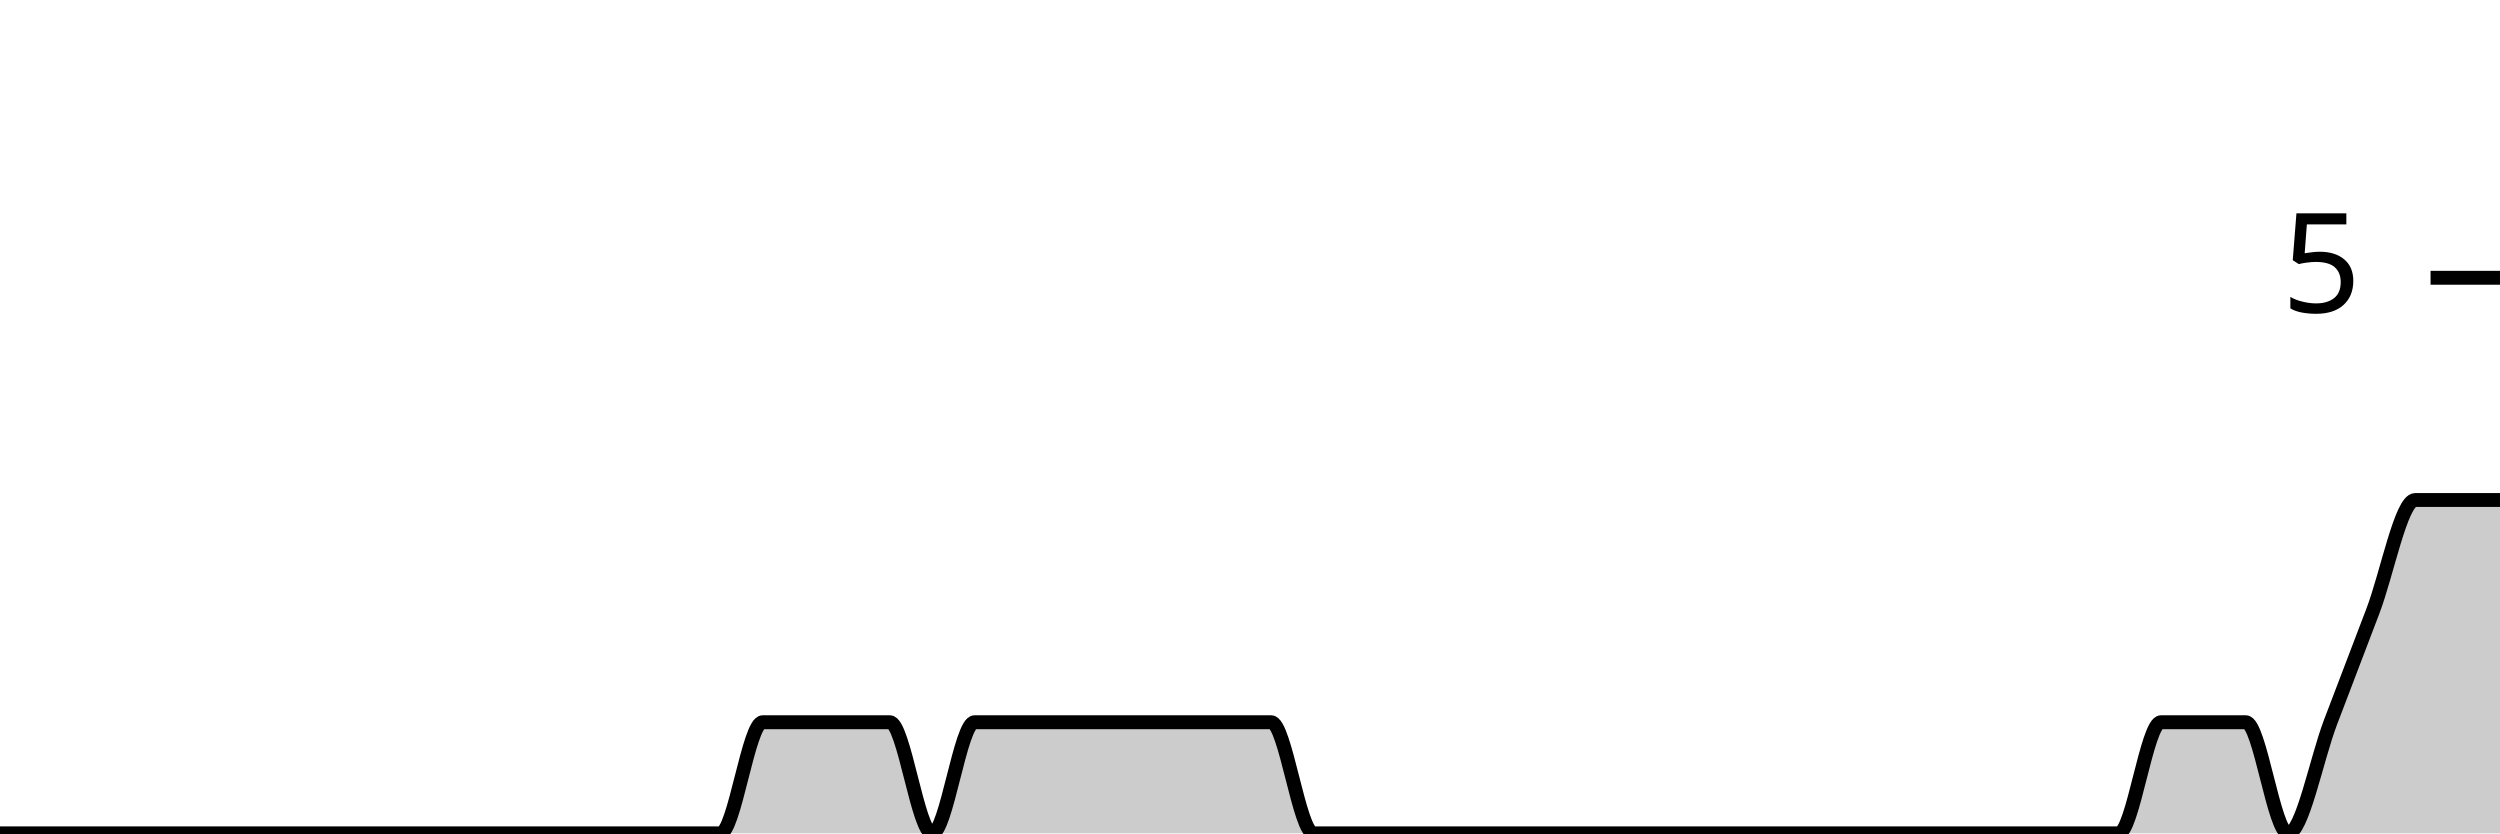
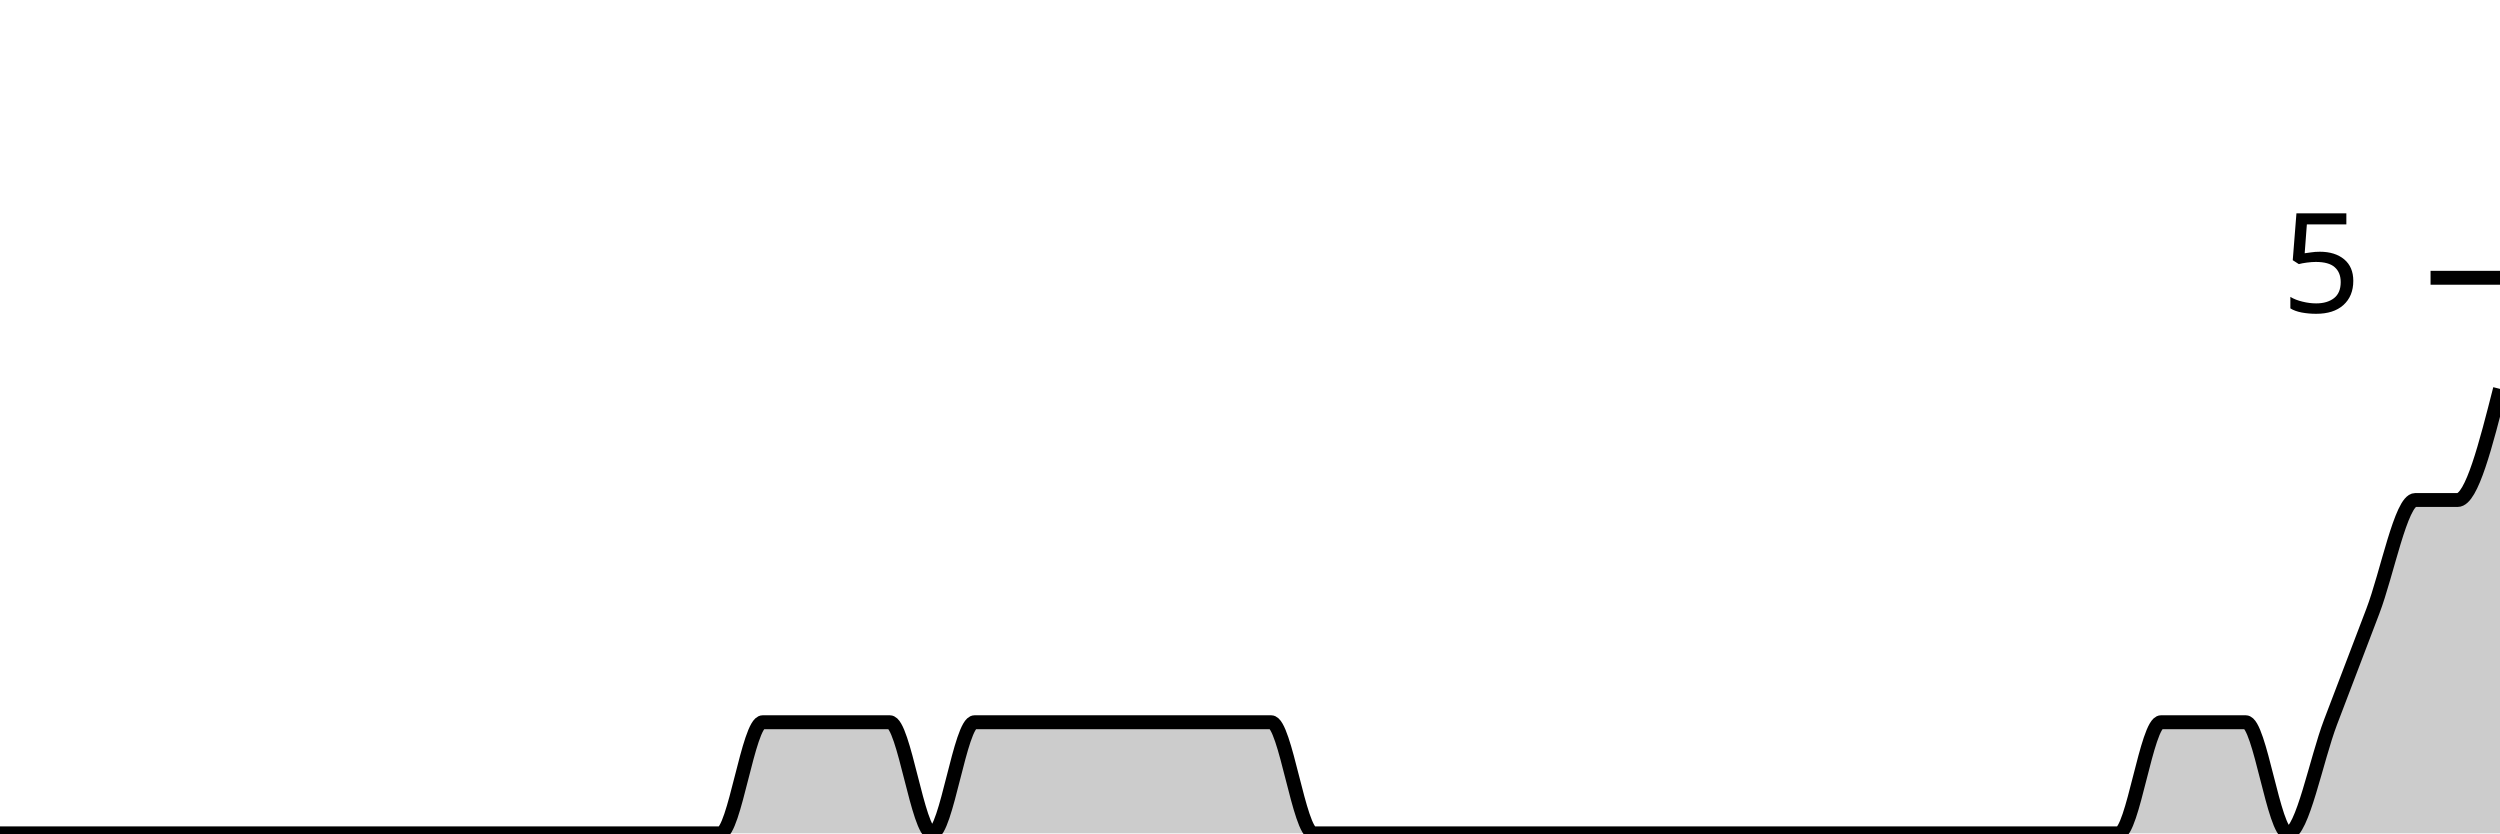
<svg xmlns="http://www.w3.org/2000/svg" viewBox="0 0 180 60">
  <g transform="translate(0,20)">
-     <path class="area" fill="rgba(0, 0, 0, 0.2)" d="M0,40C1.017,40,2.034,40,3.051,40C4.068,40,5.085,40,6.102,40C7.119,40,8.136,40,9.153,40C10.169,40,11.186,40,12.203,40C13.22,40,14.237,40,15.254,40C16.271,40,17.288,40,18.305,40C19.322,40,20.339,40,21.356,40C22.373,40,23.39,40,24.407,40C25.424,40,26.441,40,27.458,40C28.475,40,29.492,40,30.508,40C31.525,40,32.542,40,33.559,40C34.576,40,35.593,40,36.61,40C37.627,40,38.644,40,39.661,40C40.678,40,41.695,40,42.712,40C43.729,40,44.746,40,45.763,40C46.78,40,47.797,40,48.814,40C49.831,40,50.847,40,51.864,40C52.881,40,53.898,32,54.915,32C55.932,32,56.949,32,57.966,32C58.983,32,60,32,61.017,32C62.034,32,63.051,32,64.068,32C65.085,32,66.102,40,67.119,40C68.136,40,69.153,32,70.169,32C71.186,32,72.203,32,73.22,32C74.237,32,75.254,32,76.271,32C77.288,32,78.305,32,79.322,32C80.339,32,81.356,32,82.373,32C83.39,32,84.407,32,85.424,32C86.441,32,87.458,32,88.475,32C89.492,32,90.508,32,91.525,32C92.542,32,93.559,40,94.576,40C95.593,40,96.61,40,97.627,40C98.644,40,99.661,40,100.678,40C101.695,40,102.712,40,103.729,40C104.746,40,105.763,40,106.78,40C107.797,40,108.814,40,109.831,40C110.847,40,111.864,40,112.881,40C113.898,40,114.915,40,115.932,40C116.949,40,117.966,40,118.983,40C120,40,121.017,40,122.034,40C123.051,40,124.068,40,125.085,40C126.102,40,127.119,40,128.136,40C129.153,40,130.169,40,131.186,40C132.203,40,133.22,40,134.237,40C135.254,40,136.271,40,137.288,40C138.305,40,139.322,40,140.339,40C141.356,40,142.373,40,143.39,40C144.407,40,145.424,40,146.441,40C147.458,40,148.475,40,149.492,40C150.508,40,151.525,40,152.542,40C153.559,40,154.576,32,155.593,32C156.61,32,157.627,32,158.644,32C159.661,32,160.678,32,161.695,32C162.712,32,163.729,40,164.746,40C165.763,40,166.78,34.667,167.797,32C168.814,29.333,169.831,26.667,170.847,24C171.864,21.333,172.881,16,173.898,16C174.915,16,175.932,16,176.949,16C177.966,16,178.983,16,180,16L180,40C178.983,40,177.966,40,176.949,40C175.932,40,174.915,40,173.898,40C172.881,40,171.864,40,170.847,40C169.831,40,168.814,40,167.797,40C166.78,40,165.763,40,164.746,40C163.729,40,162.712,40,161.695,40C160.678,40,159.661,40,158.644,40C157.627,40,156.61,40,155.593,40C154.576,40,153.559,40,152.542,40C151.525,40,150.508,40,149.492,40C148.475,40,147.458,40,146.441,40C145.424,40,144.407,40,143.39,40C142.373,40,141.356,40,140.339,40C139.322,40,138.305,40,137.288,40C136.271,40,135.254,40,134.237,40C133.22,40,132.203,40,131.186,40C130.169,40,129.153,40,128.136,40C127.119,40,126.102,40,125.085,40C124.068,40,123.051,40,122.034,40C121.017,40,120,40,118.983,40C117.966,40,116.949,40,115.932,40C114.915,40,113.898,40,112.881,40C111.864,40,110.847,40,109.831,40C108.814,40,107.797,40,106.78,40C105.763,40,104.746,40,103.729,40C102.712,40,101.695,40,100.678,40C99.661,40,98.644,40,97.627,40C96.61,40,95.593,40,94.576,40C93.559,40,92.542,40,91.525,40C90.508,40,89.492,40,88.475,40C87.458,40,86.441,40,85.424,40C84.407,40,83.39,40,82.373,40C81.356,40,80.339,40,79.322,40C78.305,40,77.288,40,76.271,40C75.254,40,74.237,40,73.22,40C72.203,40,71.186,40,70.169,40C69.153,40,68.136,40,67.119,40C66.102,40,65.085,40,64.068,40C63.051,40,62.034,40,61.017,40C60,40,58.983,40,57.966,40C56.949,40,55.932,40,54.915,40C53.898,40,52.881,40,51.864,40C50.847,40,49.831,40,48.814,40C47.797,40,46.78,40,45.763,40C44.746,40,43.729,40,42.712,40C41.695,40,40.678,40,39.661,40C38.644,40,37.627,40,36.61,40C35.593,40,34.576,40,33.559,40C32.542,40,31.525,40,30.508,40C29.492,40,28.475,40,27.458,40C26.441,40,25.424,40,24.407,40C23.39,40,22.373,40,21.356,40C20.339,40,19.322,40,18.305,40C17.288,40,16.271,40,15.254,40C14.237,40,13.22,40,12.203,40C11.186,40,10.169,40,9.153,40C8.136,40,7.119,40,6.102,40C5.085,40,4.068,40,3.051,40C2.034,40,1.017,40,0,40Z" />
-     <path class="line" stroke="black" fill="none" d="M0,40C1.017,40,2.034,40,3.051,40C4.068,40,5.085,40,6.102,40C7.119,40,8.136,40,9.153,40C10.169,40,11.186,40,12.203,40C13.22,40,14.237,40,15.254,40C16.271,40,17.288,40,18.305,40C19.322,40,20.339,40,21.356,40C22.373,40,23.39,40,24.407,40C25.424,40,26.441,40,27.458,40C28.475,40,29.492,40,30.508,40C31.525,40,32.542,40,33.559,40C34.576,40,35.593,40,36.61,40C37.627,40,38.644,40,39.661,40C40.678,40,41.695,40,42.712,40C43.729,40,44.746,40,45.763,40C46.78,40,47.797,40,48.814,40C49.831,40,50.847,40,51.864,40C52.881,40,53.898,32,54.915,32C55.932,32,56.949,32,57.966,32C58.983,32,60,32,61.017,32C62.034,32,63.051,32,64.068,32C65.085,32,66.102,40,67.119,40C68.136,40,69.153,32,70.169,32C71.186,32,72.203,32,73.22,32C74.237,32,75.254,32,76.271,32C77.288,32,78.305,32,79.322,32C80.339,32,81.356,32,82.373,32C83.39,32,84.407,32,85.424,32C86.441,32,87.458,32,88.475,32C89.492,32,90.508,32,91.525,32C92.542,32,93.559,40,94.576,40C95.593,40,96.61,40,97.627,40C98.644,40,99.661,40,100.678,40C101.695,40,102.712,40,103.729,40C104.746,40,105.763,40,106.78,40C107.797,40,108.814,40,109.831,40C110.847,40,111.864,40,112.881,40C113.898,40,114.915,40,115.932,40C116.949,40,117.966,40,118.983,40C120,40,121.017,40,122.034,40C123.051,40,124.068,40,125.085,40C126.102,40,127.119,40,128.136,40C129.153,40,130.169,40,131.186,40C132.203,40,133.22,40,134.237,40C135.254,40,136.271,40,137.288,40C138.305,40,139.322,40,140.339,40C141.356,40,142.373,40,143.39,40C144.407,40,145.424,40,146.441,40C147.458,40,148.475,40,149.492,40C150.508,40,151.525,40,152.542,40C153.559,40,154.576,32,155.593,32C156.61,32,157.627,32,158.644,32C159.661,32,160.678,32,161.695,32C162.712,32,163.729,40,164.746,40C165.763,40,166.78,34.667,167.797,32C168.814,29.333,169.831,26.667,170.847,24C171.864,21.333,172.881,16,173.898,16C174.915,16,175.932,16,176.949,16C177.966,16,178.983,16,180,16" />
+     <path class="area" fill="rgba(0, 0, 0, 0.2)" d="M0,40C1.017,40,2.034,40,3.051,40C4.068,40,5.085,40,6.102,40C7.119,40,8.136,40,9.153,40C10.169,40,11.186,40,12.203,40C13.22,40,14.237,40,15.254,40C16.271,40,17.288,40,18.305,40C19.322,40,20.339,40,21.356,40C22.373,40,23.39,40,24.407,40C25.424,40,26.441,40,27.458,40C28.475,40,29.492,40,30.508,40C31.525,40,32.542,40,33.559,40C34.576,40,35.593,40,36.61,40C37.627,40,38.644,40,39.661,40C40.678,40,41.695,40,42.712,40C43.729,40,44.746,40,45.763,40C46.78,40,47.797,40,48.814,40C49.831,40,50.847,40,51.864,40C52.881,40,53.898,32,54.915,32C55.932,32,56.949,32,57.966,32C58.983,32,60,32,61.017,32C62.034,32,63.051,32,64.068,32C65.085,32,66.102,40,67.119,40C68.136,40,69.153,32,70.169,32C71.186,32,72.203,32,73.22,32C74.237,32,75.254,32,76.271,32C77.288,32,78.305,32,79.322,32C80.339,32,81.356,32,82.373,32C83.39,32,84.407,32,85.424,32C86.441,32,87.458,32,88.475,32C89.492,32,90.508,32,91.525,32C92.542,32,93.559,40,94.576,40C95.593,40,96.61,40,97.627,40C98.644,40,99.661,40,100.678,40C101.695,40,102.712,40,103.729,40C104.746,40,105.763,40,106.78,40C107.797,40,108.814,40,109.831,40C110.847,40,111.864,40,112.881,40C113.898,40,114.915,40,115.932,40C116.949,40,117.966,40,118.983,40C120,40,121.017,40,122.034,40C123.051,40,124.068,40,125.085,40C126.102,40,127.119,40,128.136,40C129.153,40,130.169,40,131.186,40C132.203,40,133.22,40,134.237,40C135.254,40,136.271,40,137.288,40C138.305,40,139.322,40,140.339,40C141.356,40,142.373,40,143.39,40C144.407,40,145.424,40,146.441,40C147.458,40,148.475,40,149.492,40C150.508,40,151.525,40,152.542,40C153.559,40,154.576,32,155.593,32C156.61,32,157.627,32,158.644,32C159.661,32,160.678,32,161.695,32C162.712,32,163.729,40,164.746,40C165.763,40,166.78,34.667,167.797,32C168.814,29.333,169.831,26.667,170.847,24C171.864,21.333,172.881,16,173.898,16C174.915,16,175.932,16,176.949,16C177.966,16,178.983,12,180,8L180,40C178.983,40,177.966,40,176.949,40C175.932,40,174.915,40,173.898,40C172.881,40,171.864,40,170.847,40C169.831,40,168.814,40,167.797,40C166.78,40,165.763,40,164.746,40C163.729,40,162.712,40,161.695,40C160.678,40,159.661,40,158.644,40C157.627,40,156.61,40,155.593,40C154.576,40,153.559,40,152.542,40C151.525,40,150.508,40,149.492,40C148.475,40,147.458,40,146.441,40C145.424,40,144.407,40,143.39,40C142.373,40,141.356,40,140.339,40C139.322,40,138.305,40,137.288,40C136.271,40,135.254,40,134.237,40C133.22,40,132.203,40,131.186,40C130.169,40,129.153,40,128.136,40C127.119,40,126.102,40,125.085,40C124.068,40,123.051,40,122.034,40C121.017,40,120,40,118.983,40C117.966,40,116.949,40,115.932,40C114.915,40,113.898,40,112.881,40C111.864,40,110.847,40,109.831,40C108.814,40,107.797,40,106.78,40C105.763,40,104.746,40,103.729,40C102.712,40,101.695,40,100.678,40C99.661,40,98.644,40,97.627,40C96.61,40,95.593,40,94.576,40C93.559,40,92.542,40,91.525,40C90.508,40,89.492,40,88.475,40C87.458,40,86.441,40,85.424,40C84.407,40,83.39,40,82.373,40C81.356,40,80.339,40,79.322,40C78.305,40,77.288,40,76.271,40C75.254,40,74.237,40,73.22,40C72.203,40,71.186,40,70.169,40C69.153,40,68.136,40,67.119,40C66.102,40,65.085,40,64.068,40C63.051,40,62.034,40,61.017,40C60,40,58.983,40,57.966,40C56.949,40,55.932,40,54.915,40C53.898,40,52.881,40,51.864,40C50.847,40,49.831,40,48.814,40C47.797,40,46.78,40,45.763,40C44.746,40,43.729,40,42.712,40C41.695,40,40.678,40,39.661,40C38.644,40,37.627,40,36.61,40C35.593,40,34.576,40,33.559,40C32.542,40,31.525,40,30.508,40C29.492,40,28.475,40,27.458,40C26.441,40,25.424,40,24.407,40C23.39,40,22.373,40,21.356,40C20.339,40,19.322,40,18.305,40C17.288,40,16.271,40,15.254,40C14.237,40,13.22,40,12.203,40C11.186,40,10.169,40,9.153,40C8.136,40,7.119,40,6.102,40C5.085,40,4.068,40,3.051,40C2.034,40,1.017,40,0,40Z" />
+     <path class="line" stroke="black" fill="none" d="M0,40C1.017,40,2.034,40,3.051,40C4.068,40,5.085,40,6.102,40C7.119,40,8.136,40,9.153,40C10.169,40,11.186,40,12.203,40C13.22,40,14.237,40,15.254,40C16.271,40,17.288,40,18.305,40C19.322,40,20.339,40,21.356,40C22.373,40,23.39,40,24.407,40C25.424,40,26.441,40,27.458,40C28.475,40,29.492,40,30.508,40C31.525,40,32.542,40,33.559,40C34.576,40,35.593,40,36.61,40C37.627,40,38.644,40,39.661,40C40.678,40,41.695,40,42.712,40C43.729,40,44.746,40,45.763,40C46.78,40,47.797,40,48.814,40C49.831,40,50.847,40,51.864,40C52.881,40,53.898,32,54.915,32C55.932,32,56.949,32,57.966,32C58.983,32,60,32,61.017,32C62.034,32,63.051,32,64.068,32C65.085,32,66.102,40,67.119,40C68.136,40,69.153,32,70.169,32C71.186,32,72.203,32,73.22,32C74.237,32,75.254,32,76.271,32C77.288,32,78.305,32,79.322,32C80.339,32,81.356,32,82.373,32C83.39,32,84.407,32,85.424,32C86.441,32,87.458,32,88.475,32C89.492,32,90.508,32,91.525,32C92.542,32,93.559,40,94.576,40C95.593,40,96.61,40,97.627,40C98.644,40,99.661,40,100.678,40C101.695,40,102.712,40,103.729,40C104.746,40,105.763,40,106.78,40C107.797,40,108.814,40,109.831,40C110.847,40,111.864,40,112.881,40C113.898,40,114.915,40,115.932,40C116.949,40,117.966,40,118.983,40C120,40,121.017,40,122.034,40C123.051,40,124.068,40,125.085,40C126.102,40,127.119,40,128.136,40C129.153,40,130.169,40,131.186,40C132.203,40,133.22,40,134.237,40C135.254,40,136.271,40,137.288,40C138.305,40,139.322,40,140.339,40C141.356,40,142.373,40,143.39,40C144.407,40,145.424,40,146.441,40C147.458,40,148.475,40,149.492,40C150.508,40,151.525,40,152.542,40C153.559,40,154.576,32,155.593,32C156.61,32,157.627,32,158.644,32C159.661,32,160.678,32,161.695,32C162.712,32,163.729,40,164.746,40C165.763,40,166.78,34.667,167.797,32C168.814,29.333,169.831,26.667,170.847,24C171.864,21.333,172.881,16,173.898,16C174.915,16,175.932,16,176.949,16C177.966,16,178.983,12,180,8" />
    <path class="axis-ceiling" stroke-width="1" stroke="black" fill="none" d="M175,0L180,0" />
    <text class="axis-ceiling-label" font-family="sans-serif" text-anchor="end" font-size="10px" x="170" y="2.5">5</text>
  </g>
</svg>
